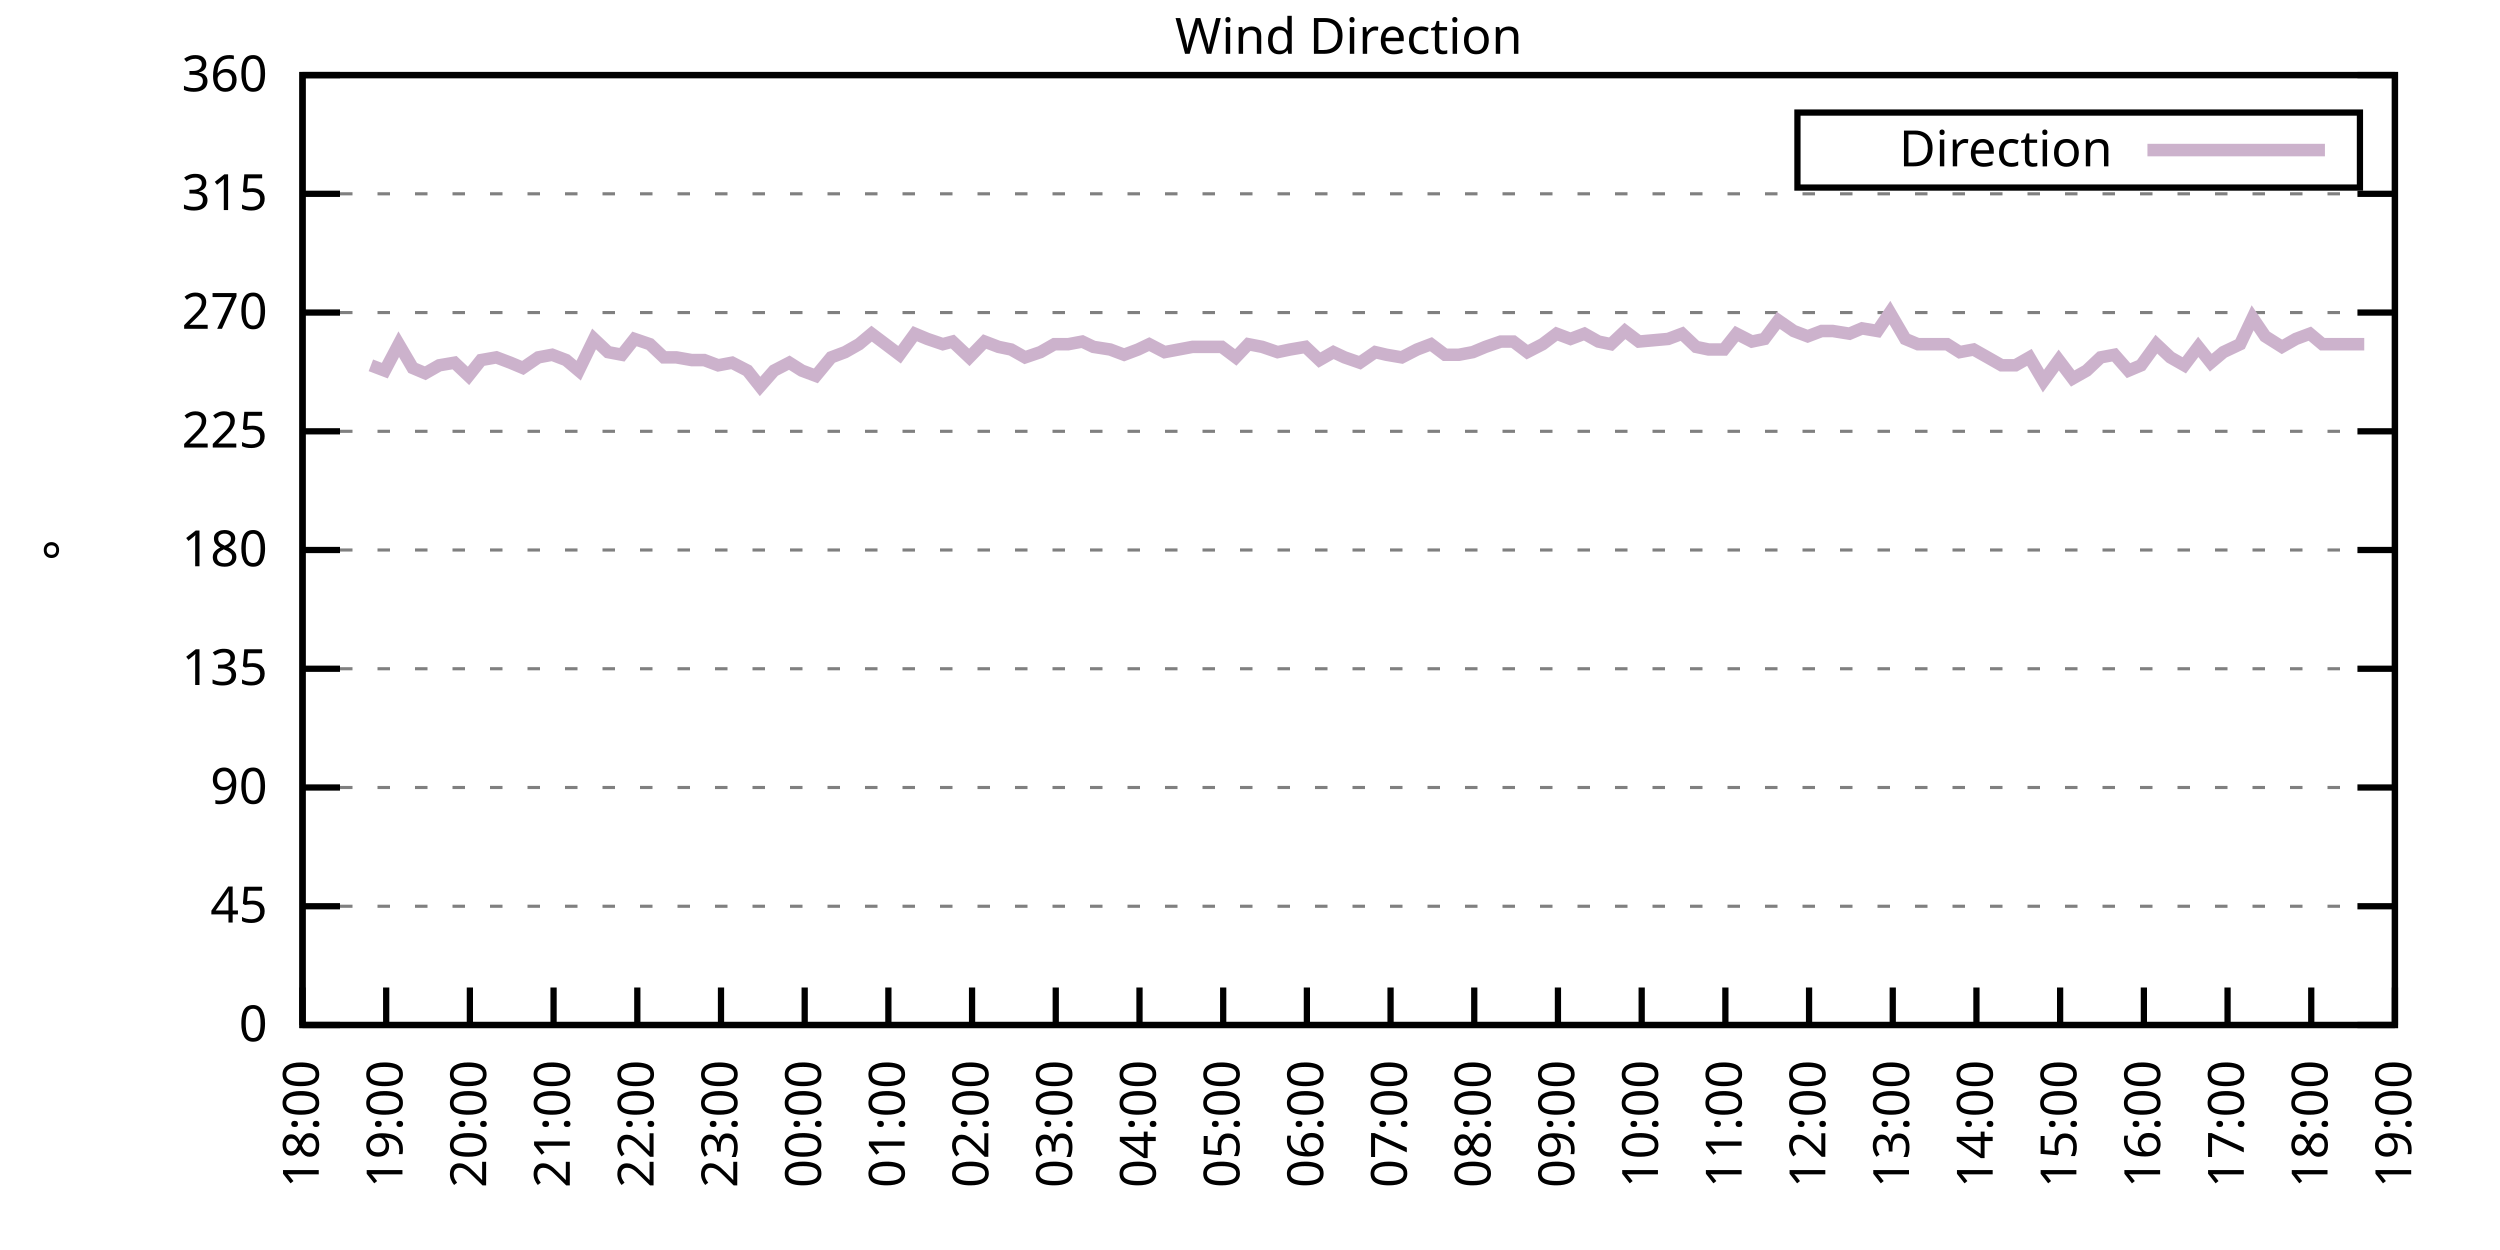
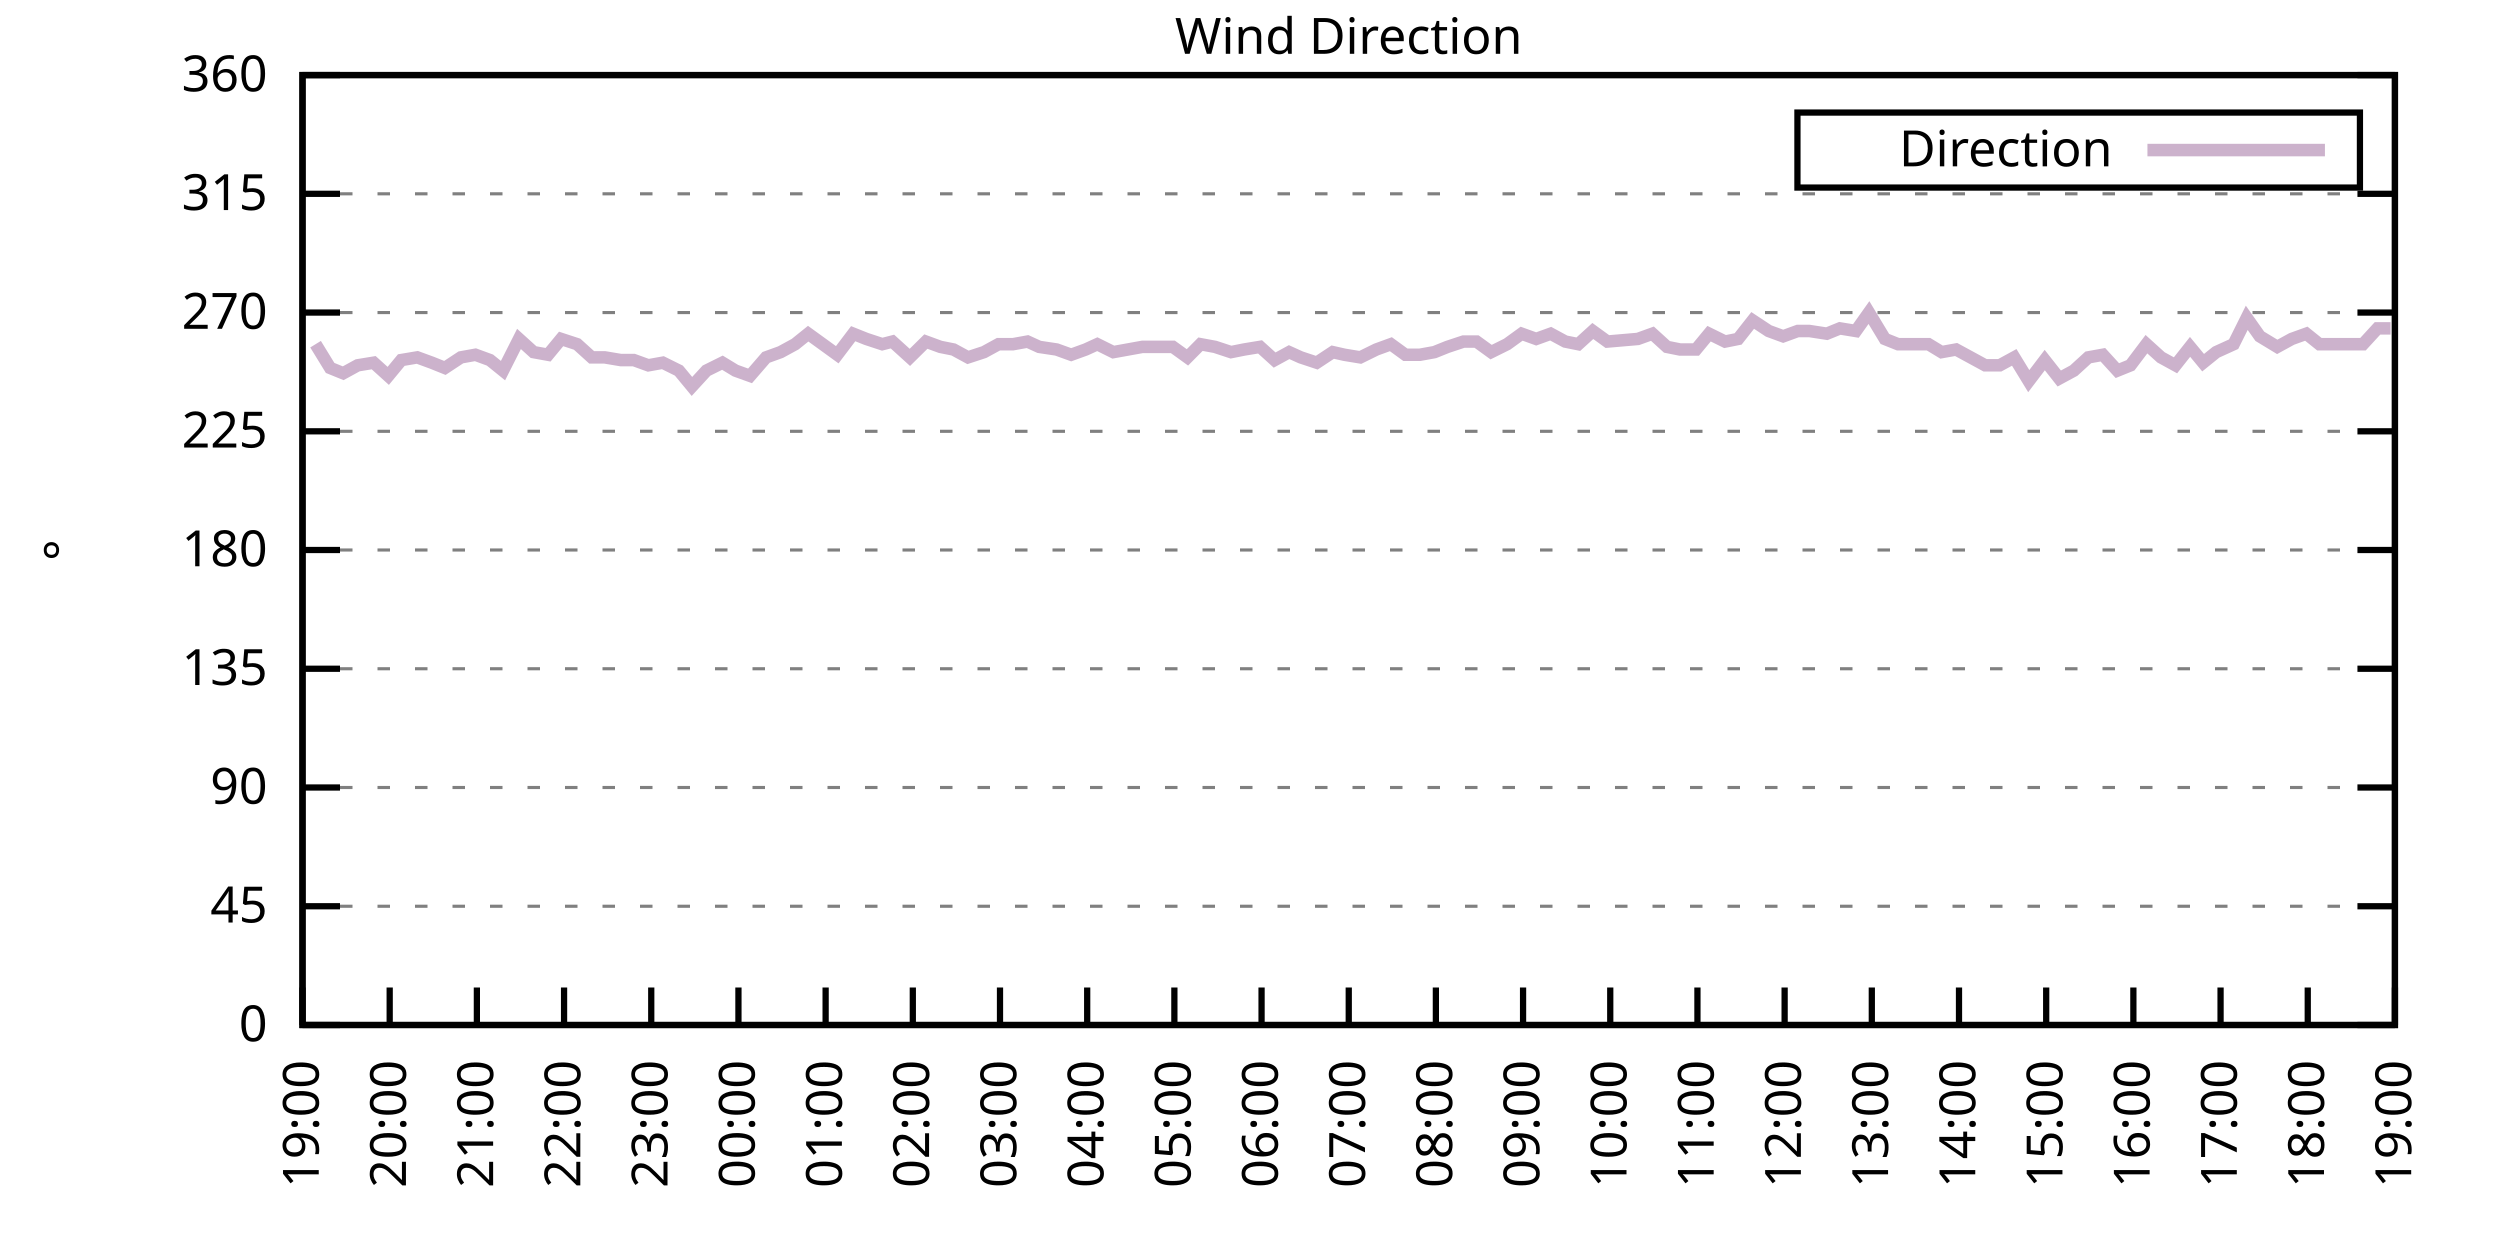
<svg xmlns="http://www.w3.org/2000/svg" xmlns:xlink="http://www.w3.org/1999/xlink" width="400" height="200" viewBox="0 0 400 200">
  <g id="gnuplot_canvas">
    <rect x="0" y="0" width="400" height="200" fill="none" />
    <defs>
      <circle id="gpDot" r="0.5" stroke-width="0.5" stroke="currentColor" />
      <path id="gpPt0" stroke-width="0.333" stroke="currentColor" d="M-1,0 h2 M0,-1 v2" />
      <path id="gpPt1" stroke-width="0.333" stroke="currentColor" d="M-1,-1 L1,1 M1,-1 L-1,1" />
      <path id="gpPt2" stroke-width="0.333" stroke="currentColor" d="M-1,0 L1,0 M0,-1 L0,1 M-1,-1 L1,1 M-1,1 L1,-1" />
      <rect id="gpPt3" stroke-width="0.333" stroke="currentColor" x="-1" y="-1" width="2" height="2" />
      <rect id="gpPt4" stroke-width="0.333" stroke="currentColor" fill="currentColor" x="-1" y="-1" width="2" height="2" />
      <circle id="gpPt5" stroke-width="0.333" stroke="currentColor" cx="0" cy="0" r="1" />
      <use xlink:href="#gpPt5" id="gpPt6" fill="currentColor" stroke="none" />
      <path id="gpPt7" stroke-width="0.333" stroke="currentColor" d="M0,-1.33 L-1.33,0.67 L1.33,0.67 z" />
      <use xlink:href="#gpPt7" id="gpPt8" fill="currentColor" stroke="none" />
      <use xlink:href="#gpPt7" id="gpPt9" stroke="currentColor" transform="rotate(180)" />
      <use xlink:href="#gpPt9" id="gpPt10" fill="currentColor" stroke="none" />
      <use xlink:href="#gpPt3" id="gpPt11" stroke="currentColor" transform="rotate(45)" />
      <use xlink:href="#gpPt11" id="gpPt12" fill="currentColor" stroke="none" />
      <path id="gpPt13" stroke-width="0.333" stroke="currentColor" d="M0,1.330 L1.265,0.411 L0.782,-1.067 L-0.782,-1.076 L-1.265,0.411 z" />
      <use xlink:href="#gpPt13" id="gpPt14" fill="currentColor" stroke="none" />
      <filter id="textbox" filterUnits="objectBoundingBox" x="0" y="0" height="1" width="1">
        <feFlood flood-color="white" flood-opacity="1" result="bgnd" />
        <feComposite in="SourceGraphic" in2="bgnd" operator="atop" />
      </filter>
      <filter id="greybox" filterUnits="objectBoundingBox" x="0" y="0" height="1" width="1">
        <feFlood flood-color="lightgrey" flood-opacity="1" result="grey" />
        <feComposite in="SourceGraphic" in2="grey" operator="atop" />
      </filter>
    </defs>
    <g fill="none" color="white" stroke="currentColor" stroke-width="1.00" stroke-linecap="butt" stroke-linejoin="miter">
</g>
    <g fill="none" color="black" stroke="currentColor" stroke-width="1.00" stroke-linecap="butt" stroke-linejoin="miter">
      <g stroke="none" shape-rendering="crispEdges">
        <polygon fill="rgb(255, 255, 255)" points="48.40,164.00 383.18,164.00 383.18,12.02 48.40,12.02 " />
      </g>
    </g>
    <g fill="none" color="black" stroke="currentColor" stroke-width="1.00" stroke-linecap="butt" stroke-linejoin="miter">
</g>
    <g fill="none" color="black" stroke="black" stroke-width="0.50" stroke-linecap="butt" stroke-linejoin="miter">
</g>
    <g fill="none" color="gray" stroke="currentColor" stroke-width="0.50" stroke-linecap="butt" stroke-linejoin="miter">
      <path stroke="gray" stroke-dasharray="2,4" class="gridline" d="M48.40,164.00 L383.19,164.00  " />
    </g>
    <g fill="none" color="gray" stroke="gray" stroke-width="1.00" stroke-linecap="butt" stroke-linejoin="miter">
</g>
    <g fill="none" color="black" stroke="currentColor" stroke-width="1.00" stroke-linecap="butt" stroke-linejoin="miter">
      <path stroke="black" d="M48.40,164.00 L54.40,164.00 M383.19,164.00 L377.19,164.00  " />
      <g transform="translate(42.80,166.60)" stroke="none" fill="black" font-family="Sans" font-size="8.00" text-anchor="end">
        <text>
          <tspan font-family="Sans"> 0</tspan>
        </text>
      </g>
    </g>
    <g fill="none" color="black" stroke="currentColor" stroke-width="1.00" stroke-linecap="butt" stroke-linejoin="miter">
</g>
    <g fill="none" color="black" stroke="black" stroke-width="0.50" stroke-linecap="butt" stroke-linejoin="miter">
</g>
    <g fill="none" color="gray" stroke="currentColor" stroke-width="0.50" stroke-linecap="butt" stroke-linejoin="miter">
      <path stroke="gray" stroke-dasharray="2,4" class="gridline" d="M48.40,145.00 L383.19,145.00  " />
    </g>
    <g fill="none" color="gray" stroke="gray" stroke-width="1.00" stroke-linecap="butt" stroke-linejoin="miter">
</g>
    <g fill="none" color="black" stroke="currentColor" stroke-width="1.00" stroke-linecap="butt" stroke-linejoin="miter">
      <path stroke="black" d="M48.40,145.00 L54.40,145.00 M383.19,145.00 L377.19,145.00  " />
      <g transform="translate(42.80,147.60)" stroke="none" fill="black" font-family="Sans" font-size="8.00" text-anchor="end">
        <text>
          <tspan font-family="Sans"> 45</tspan>
        </text>
      </g>
    </g>
    <g fill="none" color="black" stroke="currentColor" stroke-width="1.00" stroke-linecap="butt" stroke-linejoin="miter">
</g>
    <g fill="none" color="black" stroke="black" stroke-width="0.50" stroke-linecap="butt" stroke-linejoin="miter">
</g>
    <g fill="none" color="gray" stroke="currentColor" stroke-width="0.50" stroke-linecap="butt" stroke-linejoin="miter">
      <path stroke="gray" stroke-dasharray="2,4" class="gridline" d="M48.40,126.00 L383.19,126.00  " />
    </g>
    <g fill="none" color="gray" stroke="gray" stroke-width="1.00" stroke-linecap="butt" stroke-linejoin="miter">
</g>
    <g fill="none" color="black" stroke="currentColor" stroke-width="1.00" stroke-linecap="butt" stroke-linejoin="miter">
      <path stroke="black" d="M48.40,126.00 L54.40,126.00 M383.19,126.00 L377.19,126.00  " />
      <g transform="translate(42.80,128.60)" stroke="none" fill="black" font-family="Sans" font-size="8.00" text-anchor="end">
        <text>
          <tspan font-family="Sans"> 90</tspan>
        </text>
      </g>
    </g>
    <g fill="none" color="black" stroke="currentColor" stroke-width="1.00" stroke-linecap="butt" stroke-linejoin="miter">
</g>
    <g fill="none" color="black" stroke="black" stroke-width="0.50" stroke-linecap="butt" stroke-linejoin="miter">
</g>
    <g fill="none" color="gray" stroke="currentColor" stroke-width="0.50" stroke-linecap="butt" stroke-linejoin="miter">
      <path stroke="gray" stroke-dasharray="2,4" class="gridline" d="M48.40,107.00 L383.19,107.00  " />
    </g>
    <g fill="none" color="gray" stroke="gray" stroke-width="1.00" stroke-linecap="butt" stroke-linejoin="miter">
</g>
    <g fill="none" color="black" stroke="currentColor" stroke-width="1.00" stroke-linecap="butt" stroke-linejoin="miter">
      <path stroke="black" d="M48.40,107.00 L54.40,107.00 M383.19,107.00 L377.19,107.00  " />
      <g transform="translate(42.80,109.60)" stroke="none" fill="black" font-family="Sans" font-size="8.00" text-anchor="end">
        <text>
          <tspan font-family="Sans"> 135</tspan>
        </text>
      </g>
    </g>
    <g fill="none" color="black" stroke="currentColor" stroke-width="1.00" stroke-linecap="butt" stroke-linejoin="miter">
</g>
    <g fill="none" color="black" stroke="black" stroke-width="0.50" stroke-linecap="butt" stroke-linejoin="miter">
</g>
    <g fill="none" color="gray" stroke="currentColor" stroke-width="0.50" stroke-linecap="butt" stroke-linejoin="miter">
      <path stroke="gray" stroke-dasharray="2,4" class="gridline" d="M48.40,88.00 L383.19,88.00  " />
    </g>
    <g fill="none" color="gray" stroke="gray" stroke-width="1.00" stroke-linecap="butt" stroke-linejoin="miter">
</g>
    <g fill="none" color="black" stroke="currentColor" stroke-width="1.00" stroke-linecap="butt" stroke-linejoin="miter">
      <path stroke="black" d="M48.40,88.00 L54.40,88.00 M383.19,88.00 L377.19,88.00  " />
      <g transform="translate(42.80,90.60)" stroke="none" fill="black" font-family="Sans" font-size="8.00" text-anchor="end">
        <text>
          <tspan font-family="Sans"> 180</tspan>
        </text>
      </g>
    </g>
    <g fill="none" color="black" stroke="currentColor" stroke-width="1.00" stroke-linecap="butt" stroke-linejoin="miter">
</g>
    <g fill="none" color="black" stroke="black" stroke-width="0.50" stroke-linecap="butt" stroke-linejoin="miter">
</g>
    <g fill="none" color="gray" stroke="currentColor" stroke-width="0.50" stroke-linecap="butt" stroke-linejoin="miter">
      <path stroke="gray" stroke-dasharray="2,4" class="gridline" d="M48.40,69.01 L383.19,69.01  " />
    </g>
    <g fill="none" color="gray" stroke="gray" stroke-width="1.00" stroke-linecap="butt" stroke-linejoin="miter">
</g>
    <g fill="none" color="black" stroke="currentColor" stroke-width="1.00" stroke-linecap="butt" stroke-linejoin="miter">
      <path stroke="black" d="M48.40,69.01 L54.40,69.01 M383.19,69.01 L377.19,69.01  " />
      <g transform="translate(42.80,71.61)" stroke="none" fill="black" font-family="Sans" font-size="8.00" text-anchor="end">
        <text>
          <tspan font-family="Sans"> 225</tspan>
        </text>
      </g>
    </g>
    <g fill="none" color="black" stroke="currentColor" stroke-width="1.00" stroke-linecap="butt" stroke-linejoin="miter">
</g>
    <g fill="none" color="black" stroke="black" stroke-width="0.50" stroke-linecap="butt" stroke-linejoin="miter">
</g>
    <g fill="none" color="gray" stroke="currentColor" stroke-width="0.50" stroke-linecap="butt" stroke-linejoin="miter">
      <path stroke="gray" stroke-dasharray="2,4" class="gridline" d="M48.40,50.01 L383.19,50.01  " />
    </g>
    <g fill="none" color="gray" stroke="gray" stroke-width="1.00" stroke-linecap="butt" stroke-linejoin="miter">
</g>
    <g fill="none" color="black" stroke="currentColor" stroke-width="1.00" stroke-linecap="butt" stroke-linejoin="miter">
      <path stroke="black" d="M48.40,50.01 L54.40,50.01 M383.19,50.01 L377.19,50.01  " />
      <g transform="translate(42.80,52.61)" stroke="none" fill="black" font-family="Sans" font-size="8.00" text-anchor="end">
        <text>
          <tspan font-family="Sans"> 270</tspan>
        </text>
      </g>
    </g>
    <g fill="none" color="black" stroke="currentColor" stroke-width="1.00" stroke-linecap="butt" stroke-linejoin="miter">
</g>
    <g fill="none" color="black" stroke="black" stroke-width="0.50" stroke-linecap="butt" stroke-linejoin="miter">
</g>
    <g fill="none" color="gray" stroke="currentColor" stroke-width="0.50" stroke-linecap="butt" stroke-linejoin="miter">
      <path stroke="gray" stroke-dasharray="2,4" class="gridline" d="M48.40,31.01 L383.19,31.01  " />
    </g>
    <g fill="none" color="gray" stroke="gray" stroke-width="1.00" stroke-linecap="butt" stroke-linejoin="miter">
</g>
    <g fill="none" color="black" stroke="currentColor" stroke-width="1.00" stroke-linecap="butt" stroke-linejoin="miter">
      <path stroke="black" d="M48.40,31.01 L54.40,31.01 M383.19,31.01 L377.19,31.01  " />
      <g transform="translate(42.80,33.61)" stroke="none" fill="black" font-family="Sans" font-size="8.00" text-anchor="end">
        <text>
          <tspan font-family="Sans"> 315</tspan>
        </text>
      </g>
    </g>
    <g fill="none" color="black" stroke="currentColor" stroke-width="1.00" stroke-linecap="butt" stroke-linejoin="miter">
</g>
    <g fill="none" color="black" stroke="black" stroke-width="0.50" stroke-linecap="butt" stroke-linejoin="miter">
</g>
    <g fill="none" color="gray" stroke="currentColor" stroke-width="0.50" stroke-linecap="butt" stroke-linejoin="miter">
      <path stroke="gray" stroke-dasharray="2,4" class="gridline" d="M48.40,12.01 L383.19,12.01  " />
    </g>
    <g fill="none" color="gray" stroke="gray" stroke-width="1.00" stroke-linecap="butt" stroke-linejoin="miter">
</g>
    <g fill="none" color="black" stroke="currentColor" stroke-width="1.00" stroke-linecap="butt" stroke-linejoin="miter">
      <path stroke="black" d="M48.40,12.01 L54.40,12.01 M383.19,12.01 L377.19,12.01  " />
      <g transform="translate(42.80,14.61)" stroke="none" fill="black" font-family="Sans" font-size="8.00" text-anchor="end">
        <text>
          <tspan font-family="Sans"> 360</tspan>
        </text>
      </g>
    </g>
    <g fill="none" color="black" stroke="currentColor" stroke-width="1.00" stroke-linecap="butt" stroke-linejoin="miter">
      <path stroke="black" d="M48.40,164.00 L48.40,158.00  " />
      <g transform="translate(51.00,169.60) rotate(270.00)" stroke="none" fill="black" font-family="Sans" font-size="8.00" text-anchor="end">
        <text>
-           <tspan font-family="Sans">18:00</tspan>
-         </text>
-       </g>
-     </g>
-     <g fill="none" color="black" stroke="currentColor" stroke-width="1.00" stroke-linecap="butt" stroke-linejoin="miter">
-       <path stroke="black" d="M61.79,164.00 L61.79,158.00  " />
-       <g transform="translate(64.39,169.60) rotate(270.00)" stroke="none" fill="black" font-family="Sans" font-size="8.00" text-anchor="end">
-         <text>
          <tspan font-family="Sans">19:00</tspan>
        </text>
      </g>
    </g>
    <g fill="none" color="black" stroke="currentColor" stroke-width="1.00" stroke-linecap="butt" stroke-linejoin="miter">
-       <path stroke="black" d="M75.18,164.00 L75.18,158.00  " />
-       <g transform="translate(77.78,169.60) rotate(270.00)" stroke="none" fill="black" font-family="Sans" font-size="8.00" text-anchor="end">
+       <path stroke="black" d="M62.35,164.00 L62.35,158.00  " />
+       <g transform="translate(64.95,169.60) rotate(270.00)" stroke="none" fill="black" font-family="Sans" font-size="8.00" text-anchor="end">
        <text>
          <tspan font-family="Sans">20:00</tspan>
        </text>
      </g>
    </g>
    <g fill="none" color="black" stroke="currentColor" stroke-width="1.00" stroke-linecap="butt" stroke-linejoin="miter">
-       <path stroke="black" d="M88.57,164.00 L88.57,158.00  " />
-       <g transform="translate(91.17,169.60) rotate(270.00)" stroke="none" fill="black" font-family="Sans" font-size="8.00" text-anchor="end">
+       <path stroke="black" d="M76.30,164.00 L76.30,158.00  " />
+       <g transform="translate(78.90,169.60) rotate(270.00)" stroke="none" fill="black" font-family="Sans" font-size="8.00" text-anchor="end">
        <text>
          <tspan font-family="Sans">21:00</tspan>
        </text>
      </g>
    </g>
    <g fill="none" color="black" stroke="currentColor" stroke-width="1.00" stroke-linecap="butt" stroke-linejoin="miter">
-       <path stroke="black" d="M101.97,164.00 L101.97,158.00  " />
-       <g transform="translate(104.57,169.60) rotate(270.00)" stroke="none" fill="black" font-family="Sans" font-size="8.00" text-anchor="end">
+       <path stroke="black" d="M90.25,164.00 L90.25,158.00  " />
+       <g transform="translate(92.85,169.60) rotate(270.00)" stroke="none" fill="black" font-family="Sans" font-size="8.00" text-anchor="end">
        <text>
          <tspan font-family="Sans">22:00</tspan>
        </text>
      </g>
    </g>
    <g fill="none" color="black" stroke="currentColor" stroke-width="1.00" stroke-linecap="butt" stroke-linejoin="miter">
-       <path stroke="black" d="M115.36,164.00 L115.36,158.00  " />
-       <g transform="translate(117.96,169.60) rotate(270.00)" stroke="none" fill="black" font-family="Sans" font-size="8.00" text-anchor="end">
+       <path stroke="black" d="M104.20,164.00 L104.20,158.00  " />
+       <g transform="translate(106.80,169.60) rotate(270.00)" stroke="none" fill="black" font-family="Sans" font-size="8.00" text-anchor="end">
        <text>
          <tspan font-family="Sans">23:00</tspan>
        </text>
      </g>
    </g>
    <g fill="none" color="black" stroke="currentColor" stroke-width="1.00" stroke-linecap="butt" stroke-linejoin="miter">
-       <path stroke="black" d="M128.75,164.00 L128.75,158.00  " />
-       <g transform="translate(131.35,169.60) rotate(270.00)" stroke="none" fill="black" font-family="Sans" font-size="8.00" text-anchor="end">
+       <path stroke="black" d="M118.15,164.00 L118.15,158.00  " />
+       <g transform="translate(120.75,169.60) rotate(270.00)" stroke="none" fill="black" font-family="Sans" font-size="8.00" text-anchor="end">
        <text>
          <tspan font-family="Sans">00:00</tspan>
        </text>
      </g>
    </g>
    <g fill="none" color="black" stroke="currentColor" stroke-width="1.00" stroke-linecap="butt" stroke-linejoin="miter">
-       <path stroke="black" d="M142.14,164.00 L142.14,158.00  " />
-       <g transform="translate(144.74,169.60) rotate(270.00)" stroke="none" fill="black" font-family="Sans" font-size="8.00" text-anchor="end">
+       <path stroke="black" d="M132.10,164.00 L132.10,158.00  " />
+       <g transform="translate(134.70,169.60) rotate(270.00)" stroke="none" fill="black" font-family="Sans" font-size="8.00" text-anchor="end">
        <text>
          <tspan font-family="Sans">01:00</tspan>
        </text>
      </g>
    </g>
    <g fill="none" color="black" stroke="currentColor" stroke-width="1.00" stroke-linecap="butt" stroke-linejoin="miter">
-       <path stroke="black" d="M155.53,164.00 L155.53,158.00  " />
-       <g transform="translate(158.13,169.60) rotate(270.00)" stroke="none" fill="black" font-family="Sans" font-size="8.00" text-anchor="end">
+       <path stroke="black" d="M146.05,164.00 L146.05,158.00  " />
+       <g transform="translate(148.65,169.60) rotate(270.00)" stroke="none" fill="black" font-family="Sans" font-size="8.00" text-anchor="end">
        <text>
          <tspan font-family="Sans">02:00</tspan>
        </text>
      </g>
    </g>
    <g fill="none" color="black" stroke="currentColor" stroke-width="1.00" stroke-linecap="butt" stroke-linejoin="miter">
-       <path stroke="black" d="M168.92,164.00 L168.92,158.00  " />
-       <g transform="translate(171.52,169.60) rotate(270.00)" stroke="none" fill="black" font-family="Sans" font-size="8.00" text-anchor="end">
+       <path stroke="black" d="M160.00,164.00 L160.00,158.00  " />
+       <g transform="translate(162.60,169.60) rotate(270.00)" stroke="none" fill="black" font-family="Sans" font-size="8.00" text-anchor="end">
        <text>
          <tspan font-family="Sans">03:00</tspan>
        </text>
      </g>
    </g>
    <g fill="none" color="black" stroke="currentColor" stroke-width="1.00" stroke-linecap="butt" stroke-linejoin="miter">
-       <path stroke="black" d="M182.32,164.00 L182.32,158.00  " />
-       <g transform="translate(184.92,169.60) rotate(270.00)" stroke="none" fill="black" font-family="Sans" font-size="8.00" text-anchor="end">
+       <path stroke="black" d="M173.95,164.00 L173.95,158.00  " />
+       <g transform="translate(176.55,169.60) rotate(270.00)" stroke="none" fill="black" font-family="Sans" font-size="8.00" text-anchor="end">
        <text>
          <tspan font-family="Sans">04:00</tspan>
        </text>
      </g>
    </g>
    <g fill="none" color="black" stroke="currentColor" stroke-width="1.00" stroke-linecap="butt" stroke-linejoin="miter">
-       <path stroke="black" d="M195.71,164.00 L195.71,158.00  " />
-       <g transform="translate(198.31,169.60) rotate(270.00)" stroke="none" fill="black" font-family="Sans" font-size="8.00" text-anchor="end">
+       <path stroke="black" d="M187.90,164.00 L187.90,158.00  " />
+       <g transform="translate(190.50,169.60) rotate(270.00)" stroke="none" fill="black" font-family="Sans" font-size="8.00" text-anchor="end">
        <text>
          <tspan font-family="Sans">05:00</tspan>
        </text>
      </g>
    </g>
    <g fill="none" color="black" stroke="currentColor" stroke-width="1.00" stroke-linecap="butt" stroke-linejoin="miter">
-       <path stroke="black" d="M209.10,164.00 L209.10,158.00  " />
-       <g transform="translate(211.70,169.60) rotate(270.00)" stroke="none" fill="black" font-family="Sans" font-size="8.00" text-anchor="end">
+       <path stroke="black" d="M201.85,164.00 L201.85,158.00  " />
+       <g transform="translate(204.45,169.60) rotate(270.00)" stroke="none" fill="black" font-family="Sans" font-size="8.00" text-anchor="end">
        <text>
          <tspan font-family="Sans">06:00</tspan>
        </text>
      </g>
    </g>
    <g fill="none" color="black" stroke="currentColor" stroke-width="1.00" stroke-linecap="butt" stroke-linejoin="miter">
-       <path stroke="black" d="M222.49,164.00 L222.49,158.00  " />
-       <g transform="translate(225.09,169.60) rotate(270.00)" stroke="none" fill="black" font-family="Sans" font-size="8.00" text-anchor="end">
+       <path stroke="black" d="M215.80,164.00 L215.80,158.00  " />
+       <g transform="translate(218.40,169.60) rotate(270.00)" stroke="none" fill="black" font-family="Sans" font-size="8.00" text-anchor="end">
        <text>
          <tspan font-family="Sans">07:00</tspan>
        </text>
      </g>
    </g>
    <g fill="none" color="black" stroke="currentColor" stroke-width="1.00" stroke-linecap="butt" stroke-linejoin="miter">
-       <path stroke="black" d="M235.88,164.00 L235.88,158.00  " />
-       <g transform="translate(238.48,169.60) rotate(270.00)" stroke="none" fill="black" font-family="Sans" font-size="8.00" text-anchor="end">
+       <path stroke="black" d="M229.74,164.00 L229.74,158.00  " />
+       <g transform="translate(232.34,169.60) rotate(270.00)" stroke="none" fill="black" font-family="Sans" font-size="8.00" text-anchor="end">
        <text>
          <tspan font-family="Sans">08:00</tspan>
        </text>
      </g>
    </g>
    <g fill="none" color="black" stroke="currentColor" stroke-width="1.00" stroke-linecap="butt" stroke-linejoin="miter">
-       <path stroke="black" d="M249.27,164.00 L249.27,158.00  " />
-       <g transform="translate(251.87,169.60) rotate(270.00)" stroke="none" fill="black" font-family="Sans" font-size="8.00" text-anchor="end">
+       <path stroke="black" d="M243.69,164.00 L243.69,158.00  " />
+       <g transform="translate(246.29,169.60) rotate(270.00)" stroke="none" fill="black" font-family="Sans" font-size="8.00" text-anchor="end">
        <text>
          <tspan font-family="Sans">09:00</tspan>
        </text>
      </g>
    </g>
    <g fill="none" color="black" stroke="currentColor" stroke-width="1.00" stroke-linecap="butt" stroke-linejoin="miter">
-       <path stroke="black" d="M262.67,164.00 L262.67,158.00  " />
-       <g transform="translate(265.27,169.60) rotate(270.00)" stroke="none" fill="black" font-family="Sans" font-size="8.00" text-anchor="end">
+       <path stroke="black" d="M257.64,164.00 L257.64,158.00  " />
+       <g transform="translate(260.24,169.60) rotate(270.00)" stroke="none" fill="black" font-family="Sans" font-size="8.00" text-anchor="end">
        <text>
          <tspan font-family="Sans">10:00</tspan>
        </text>
      </g>
    </g>
    <g fill="none" color="black" stroke="currentColor" stroke-width="1.00" stroke-linecap="butt" stroke-linejoin="miter">
-       <path stroke="black" d="M276.06,164.00 L276.06,158.00  " />
-       <g transform="translate(278.66,169.60) rotate(270.00)" stroke="none" fill="black" font-family="Sans" font-size="8.00" text-anchor="end">
+       <path stroke="black" d="M271.59,164.00 L271.59,158.00  " />
+       <g transform="translate(274.19,169.60) rotate(270.00)" stroke="none" fill="black" font-family="Sans" font-size="8.00" text-anchor="end">
        <text>
          <tspan font-family="Sans">11:00</tspan>
        </text>
      </g>
    </g>
    <g fill="none" color="black" stroke="currentColor" stroke-width="1.00" stroke-linecap="butt" stroke-linejoin="miter">
-       <path stroke="black" d="M289.45,164.00 L289.45,158.00  " />
-       <g transform="translate(292.05,169.60) rotate(270.00)" stroke="none" fill="black" font-family="Sans" font-size="8.00" text-anchor="end">
+       <path stroke="black" d="M285.54,164.00 L285.54,158.00  " />
+       <g transform="translate(288.14,169.60) rotate(270.00)" stroke="none" fill="black" font-family="Sans" font-size="8.00" text-anchor="end">
        <text>
          <tspan font-family="Sans">12:00</tspan>
        </text>
      </g>
    </g>
    <g fill="none" color="black" stroke="currentColor" stroke-width="1.00" stroke-linecap="butt" stroke-linejoin="miter">
-       <path stroke="black" d="M302.84,164.00 L302.84,158.00  " />
-       <g transform="translate(305.44,169.60) rotate(270.00)" stroke="none" fill="black" font-family="Sans" font-size="8.00" text-anchor="end">
+       <path stroke="black" d="M299.49,164.00 L299.49,158.00  " />
+       <g transform="translate(302.09,169.60) rotate(270.00)" stroke="none" fill="black" font-family="Sans" font-size="8.00" text-anchor="end">
        <text>
          <tspan font-family="Sans">13:00</tspan>
        </text>
      </g>
    </g>
    <g fill="none" color="black" stroke="currentColor" stroke-width="1.00" stroke-linecap="butt" stroke-linejoin="miter">
-       <path stroke="black" d="M316.23,164.00 L316.23,158.00  " />
-       <g transform="translate(318.83,169.60) rotate(270.00)" stroke="none" fill="black" font-family="Sans" font-size="8.00" text-anchor="end">
+       <path stroke="black" d="M313.44,164.00 L313.44,158.00  " />
+       <g transform="translate(316.04,169.60) rotate(270.00)" stroke="none" fill="black" font-family="Sans" font-size="8.00" text-anchor="end">
        <text>
          <tspan font-family="Sans">14:00</tspan>
        </text>
      </g>
    </g>
    <g fill="none" color="black" stroke="currentColor" stroke-width="1.00" stroke-linecap="butt" stroke-linejoin="miter">
-       <path stroke="black" d="M329.62,164.00 L329.62,158.00  " />
-       <g transform="translate(332.22,169.60) rotate(270.00)" stroke="none" fill="black" font-family="Sans" font-size="8.00" text-anchor="end">
+       <path stroke="black" d="M327.39,164.00 L327.39,158.00  " />
+       <g transform="translate(329.99,169.60) rotate(270.00)" stroke="none" fill="black" font-family="Sans" font-size="8.00" text-anchor="end">
        <text>
          <tspan font-family="Sans">15:00</tspan>
        </text>
      </g>
    </g>
    <g fill="none" color="black" stroke="currentColor" stroke-width="1.00" stroke-linecap="butt" stroke-linejoin="miter">
-       <path stroke="black" d="M343.02,164.00 L343.02,158.00  " />
-       <g transform="translate(345.62,169.60) rotate(270.00)" stroke="none" fill="black" font-family="Sans" font-size="8.00" text-anchor="end">
+       <path stroke="black" d="M341.34,164.00 L341.34,158.00  " />
+       <g transform="translate(343.94,169.60) rotate(270.00)" stroke="none" fill="black" font-family="Sans" font-size="8.00" text-anchor="end">
        <text>
          <tspan font-family="Sans">16:00</tspan>
        </text>
      </g>
    </g>
    <g fill="none" color="black" stroke="currentColor" stroke-width="1.00" stroke-linecap="butt" stroke-linejoin="miter">
-       <path stroke="black" d="M356.41,164.00 L356.41,158.00  " />
-       <g transform="translate(359.01,169.60) rotate(270.00)" stroke="none" fill="black" font-family="Sans" font-size="8.00" text-anchor="end">
+       <path stroke="black" d="M355.29,164.00 L355.29,158.00  " />
+       <g transform="translate(357.89,169.60) rotate(270.00)" stroke="none" fill="black" font-family="Sans" font-size="8.00" text-anchor="end">
        <text>
          <tspan font-family="Sans">17:00</tspan>
        </text>
      </g>
    </g>
    <g fill="none" color="black" stroke="currentColor" stroke-width="1.00" stroke-linecap="butt" stroke-linejoin="miter">
-       <path stroke="black" d="M369.80,164.00 L369.80,158.00  " />
-       <g transform="translate(372.40,169.60) rotate(270.00)" stroke="none" fill="black" font-family="Sans" font-size="8.00" text-anchor="end">
+       <path stroke="black" d="M369.24,164.00 L369.24,158.00  " />
+       <g transform="translate(371.84,169.60) rotate(270.00)" stroke="none" fill="black" font-family="Sans" font-size="8.00" text-anchor="end">
        <text>
          <tspan font-family="Sans">18:00</tspan>
        </text>
      </g>
    </g>
    <g fill="none" color="black" stroke="currentColor" stroke-width="1.00" stroke-linecap="butt" stroke-linejoin="miter">
      <path stroke="black" d="M383.19,164.00 L383.19,158.00  " />
      <g transform="translate(385.79,169.60) rotate(270.00)" stroke="none" fill="black" font-family="Sans" font-size="8.00" text-anchor="end">
        <text>
          <tspan font-family="Sans">19:00</tspan>
        </text>
      </g>
    </g>
    <g fill="none" color="black" stroke="currentColor" stroke-width="1.00" stroke-linecap="butt" stroke-linejoin="miter">
</g>
    <g fill="none" color="black" stroke="currentColor" stroke-width="1.00" stroke-linecap="butt" stroke-linejoin="miter">
      <path stroke="black" d="M48.40,12.01 L48.40,164.00 L383.19,164.00 L383.19,12.01 L48.40,12.01 Z  " />
    </g>
    <g fill="none" color="black" stroke="currentColor" stroke-width="1.00" stroke-linecap="butt" stroke-linejoin="miter">
</g>
    <g fill="none" color="black" stroke="currentColor" stroke-width="1.00" stroke-linecap="butt" stroke-linejoin="miter">
      <path stroke="black" d="M287.59,30.01 L287.59,18.01 L377.59,18.01 L377.59,30.01 L287.59,30.01 Z  " />
    </g>
    <g id="Wind_direction_plot_1">
      <g fill="none" color="white" stroke="black" stroke-width="2.00" stroke-linecap="butt" stroke-linejoin="miter">
</g>
      <g fill="none" color="black" stroke="currentColor" stroke-width="2.00" stroke-linecap="butt" stroke-linejoin="miter">
        <g transform="translate(337.99,26.61)" stroke="none" fill="black" font-family="Sans" font-size="8.00" text-anchor="end">
          <text>
            <tspan font-family="Sans">Direction</tspan>
          </text>
        </g>
      </g>
      <g fill="none" color="black" stroke="currentColor" stroke-width="2.00" stroke-linecap="butt" stroke-linejoin="miter">
-         <path stroke="rgb(204, 178, 204)" d="M343.59,24.01 L371.99,24.01 M59.34,58.45 L61.57,59.30 L63.80,55.07 L66.03,58.87 L68.04,59.72 L70.27,58.45   L72.73,58.03 L74.96,60.14 L76.97,57.61 L79.42,57.18 L81.66,58.03 L83.66,58.87 L86.12,57.18 L88.35,56.76   L90.58,57.61 L92.59,59.30 L95.05,54.23 L97.28,56.34 L99.51,56.76 L101.52,54.23 L103.98,55.07 L106.21,57.18   L108.22,57.18 L110.67,57.61 L112.68,57.61 L114.91,58.45 L117.14,58.03 L119.60,59.30 L121.61,61.83 L123.84,59.30   L126.29,58.03 L128.30,59.30 L130.54,60.14 L132.99,57.18 L135.22,56.34 L137.45,55.07 L139.46,53.39 L141.69,55.07   L143.93,56.76 L146.38,53.39 L148.39,54.23 L150.85,55.07 L152.41,54.65 L155.09,57.18 L157.54,54.65 L159.77,55.50   L161.78,55.92 L164.01,57.18 L166.47,56.34 L168.70,55.07 L170.93,55.07 L173.17,54.65 L174.95,55.50 L177.63,55.92   L179.86,56.76 L182.09,55.92 L183.88,55.07 L186.33,56.34 L188.57,55.92 L190.80,55.50 L193.25,55.50 L195.48,55.50   L197.72,57.18 L199.73,55.07 L201.96,55.50 L204.41,56.34 L206.42,55.92 L208.88,55.50 L211.11,57.61 L213.34,56.34   L215.13,57.18 L217.58,58.03 L220.04,56.34 L221.82,56.76 L224.28,57.18 L226.73,55.92 L228.96,55.07 L231.20,56.76   L233.43,56.76 L235.66,56.34 L237.67,55.50 L240.12,54.65 L242.13,54.65 L244.36,56.34 L246.82,55.07 L249.05,53.39   L251.28,54.23 L253.51,53.39 L255.75,54.65 L257.76,55.07 L259.99,52.96 L262.22,54.65 L266.91,54.23 L269.14,53.39   L271.37,55.50 L273.38,55.92 L275.83,55.92 L277.84,53.39 L280.30,54.65 L282.31,54.23 L284.54,51.27 L286.99,52.96   L289.23,53.81 L291.46,52.96 L293.24,52.96 L295.92,53.39 L297.93,52.54 L300.39,52.96 L302.39,50.01 L304.85,54.23   L306.86,55.07 L309.09,55.07 L311.54,55.07 L313.55,56.34 L315.79,55.92 L318.02,57.18 L320.25,58.45 L322.48,58.45   L324.71,57.18 L326.95,60.98 L329.40,57.61 L331.63,60.56 L333.86,59.30 L336.10,57.18 L338.33,56.76 L340.56,59.30   L342.57,58.45 L345.02,55.07 L347.26,57.18 L349.49,58.45 L351.72,55.50 L353.73,58.03 L355.74,56.34 L358.42,55.07   L360.42,50.85 L362.43,53.81 L365.11,55.50 L367.34,54.23 L369.58,53.39 L371.58,55.07 L373.82,55.07 L376.27,55.07   L378.28,55.07  " />
+         <path stroke="rgb(204, 178, 204)" d="M343.59,24.01 L371.99,24.01 M50.49,55.07 L52.82,58.87 L54.91,59.72 L57.23,58.45 L59.79,58.03 L62.12,60.14   L64.21,57.61 L66.77,57.18 L69.09,58.03 L71.18,58.87 L73.74,57.18 L76.07,56.76 L78.39,57.61 L80.48,59.30   L83.04,54.23 L85.37,56.34 L87.69,56.76 L89.78,54.23 L92.34,55.07 L94.67,57.18 L96.76,57.18 L99.32,57.61   L101.41,57.61 L103.73,58.45 L106.06,58.03 L108.62,59.30 L110.71,61.83 L113.03,59.30 L115.59,58.03 L117.68,59.30   L120.01,60.14 L122.57,57.18 L124.89,56.34 L127.22,55.07 L129.31,53.39 L131.63,55.07 L133.96,56.76 L136.51,53.39   L138.61,54.23 L141.16,55.07 L142.79,54.65 L145.58,57.18 L148.14,54.65 L150.46,55.50 L152.56,55.92 L154.88,57.18   L157.44,56.34 L159.76,55.07 L162.09,55.07 L164.41,54.65 L166.27,55.50 L169.06,55.92 L171.39,56.76 L173.71,55.92   L175.57,55.07 L178.13,56.34 L180.46,55.92 L182.78,55.50 L185.34,55.50 L187.66,55.50 L189.99,57.18 L192.08,55.07   L194.41,55.50 L196.96,56.34 L199.06,55.92 L201.61,55.50 L203.94,57.61 L206.26,56.34 L208.12,57.18 L210.68,58.03   L213.24,56.34 L215.10,56.76 L217.65,57.18 L220.21,55.92 L222.54,55.07 L224.86,56.76 L227.19,56.76 L229.51,56.34   L231.60,55.50 L234.16,54.65 L236.25,54.65 L238.58,56.34 L241.14,55.07 L243.46,53.39 L245.79,54.23 L248.11,53.39   L250.44,54.65 L252.53,55.07 L254.85,52.96 L257.18,54.65 L262.06,54.23 L264.39,53.39 L266.71,55.50 L268.80,55.92   L271.36,55.92 L273.45,53.39 L276.01,54.65 L278.10,54.23 L280.43,51.27 L282.99,52.96 L285.31,53.81 L287.64,52.96   L289.50,52.96 L292.29,53.39 L294.38,52.54 L296.94,52.96 L299.03,50.01 L301.58,54.23 L303.68,55.07 L306.00,55.07   L308.56,55.07 L310.65,56.34 L312.98,55.92 L315.30,57.18 L317.63,58.45 L319.95,58.45 L322.28,57.18 L324.60,60.98   L327.16,57.61 L329.48,60.56 L331.81,59.30 L334.13,57.18 L336.46,56.76 L338.78,59.30 L340.88,58.45 L343.43,55.07   L345.76,57.18 L348.08,58.45 L350.41,55.50 L352.50,58.03 L354.59,56.34 L357.38,55.07 L359.48,50.85 L361.57,53.81   L364.36,55.50 L366.68,54.23 L369.01,53.39 L371.10,55.07 L373.43,55.07 L375.98,55.07 L378.08,55.07 L380.40,52.54   L382.49,52.54  " />
      </g>
    </g>
    <g fill="none" color="black" stroke="currentColor" stroke-width="2.00" stroke-linecap="butt" stroke-linejoin="miter">
</g>
    <g fill="none" color="black" stroke="black" stroke-width="1.00" stroke-linecap="butt" stroke-linejoin="miter">
</g>
    <g fill="none" color="black" stroke="currentColor" stroke-width="1.00" stroke-linecap="butt" stroke-linejoin="miter">
      <path stroke="black" d="M48.40,12.01 L48.40,164.00 L383.19,164.00 L383.19,12.01 L48.40,12.01 Z  " />
      <g transform="translate(12.80,88.01) rotate(270.00)" stroke="none" fill="black" font-family="Sans" font-size="8.00" text-anchor="middle">
        <text>
          <tspan font-family="Sans">°</tspan>
        </text>
      </g>
    </g>
    <g fill="none" color="black" stroke="currentColor" stroke-width="1.00" stroke-linecap="butt" stroke-linejoin="miter">
</g>
    <g fill="none" color="black" stroke="currentColor" stroke-width="1.00" stroke-linecap="butt" stroke-linejoin="miter">
      <g transform="translate(215.79,8.61)" stroke="none" fill="black" font-family="Sans" font-size="8.00" text-anchor="middle">
        <text>
          <tspan font-family="Sans">Wind Direction</tspan>
        </text>
      </g>
    </g>
    <g fill="none" color="black" stroke="currentColor" stroke-width="1.00" stroke-linecap="butt" stroke-linejoin="miter">
</g>
  </g>
</svg>
